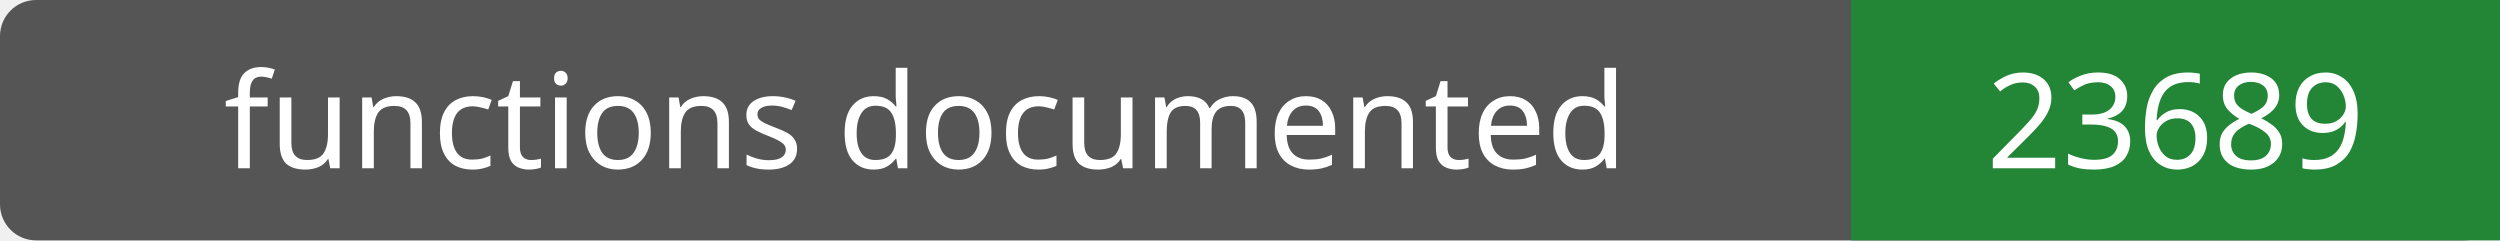
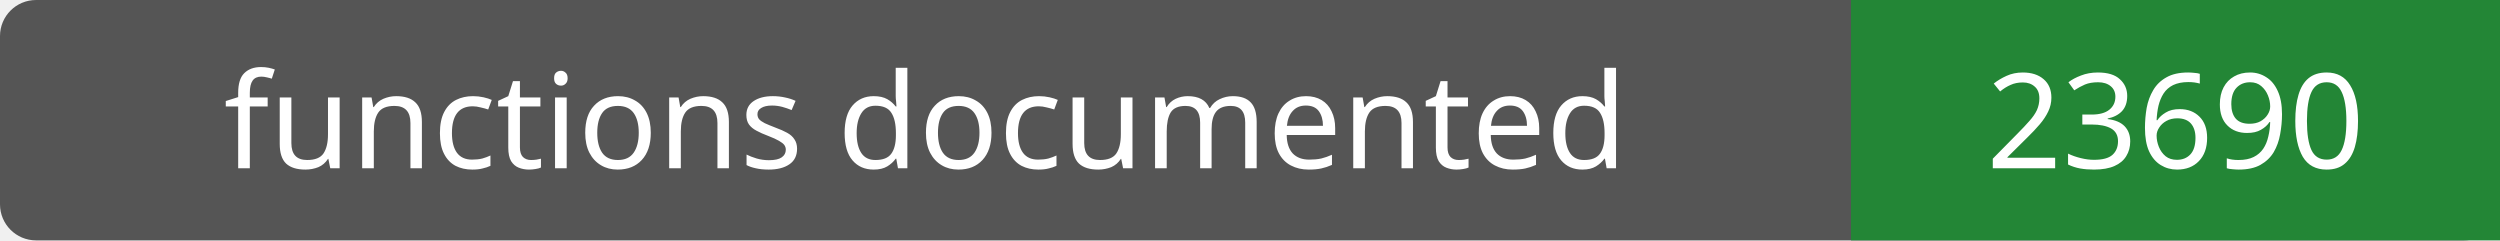
- <svg xmlns="http://www.w3.org/2000/svg" width="208" height="20" role="img" aria-label="functions documented: 23689">
+ <svg xmlns="http://www.w3.org/2000/svg" width="208" height="20" role="img" aria-label="functions documented: 23690">
  <rect width="208" height="20" rx="3" fill="#555" />
  <path fill="#238636" d="M154 0h54v20H154z" />
  <g fill="#fff" text-anchor="middle" font-family="Verdana,sans-serif" font-size="11">
    <text x="77.0" y="14">functions documented</text>
-     <text x="181.0" y="14">23689</text>
+     <text x="181.0" y="14">23690</text>
  </g>
</svg>
